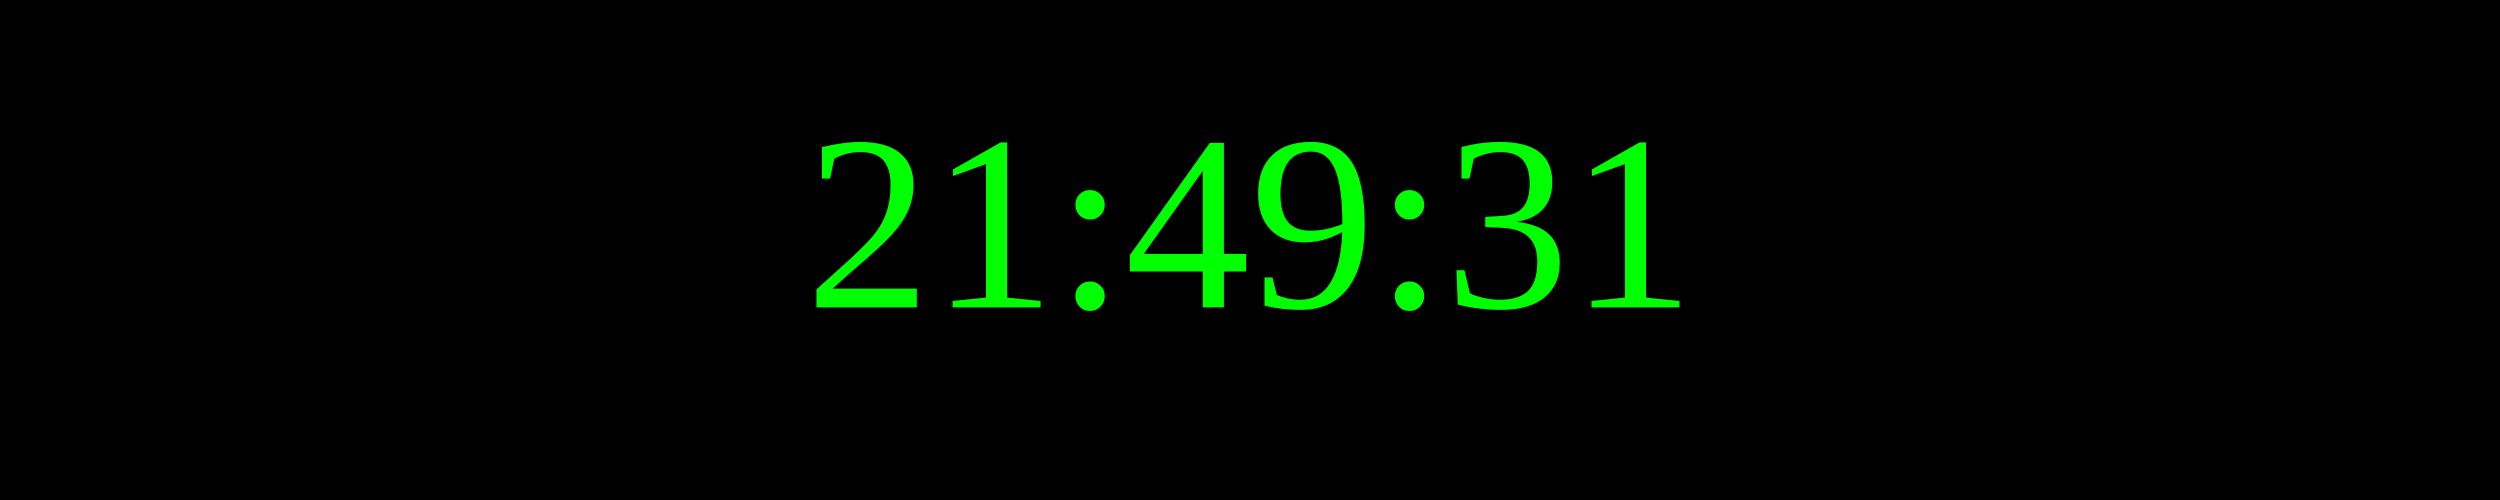
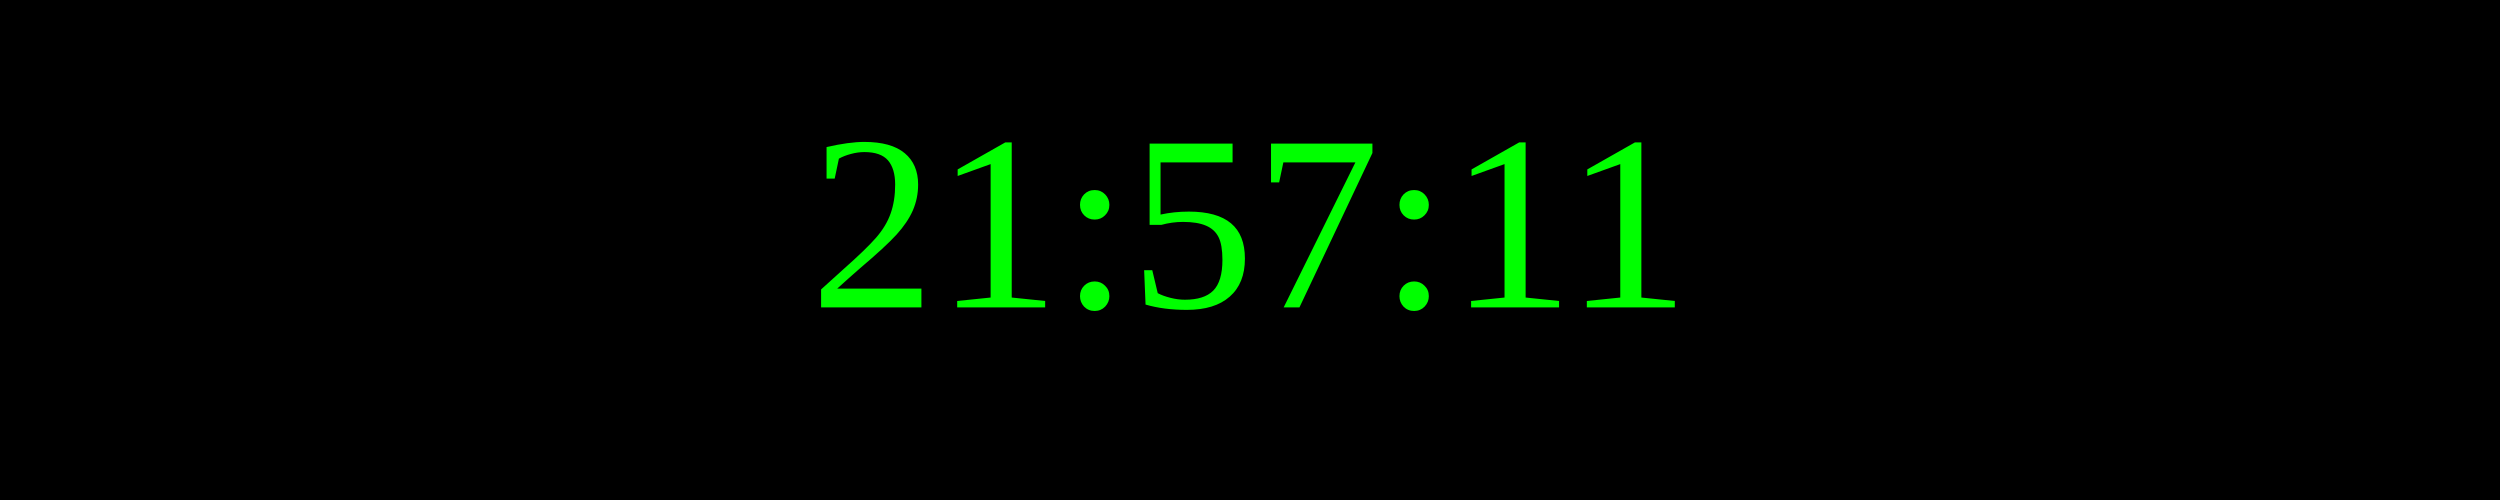
<svg xmlns="http://www.w3.org/2000/svg" width="250" height="50">
  <rect width="100%" height="100%" fill="black" />
  <text x="50%" y="50%" font-size="25" fill="lime" text-anchor="middle" dominant-baseline="middle">
- 21:49:31
+ 21:57:11
</text>
</svg>
